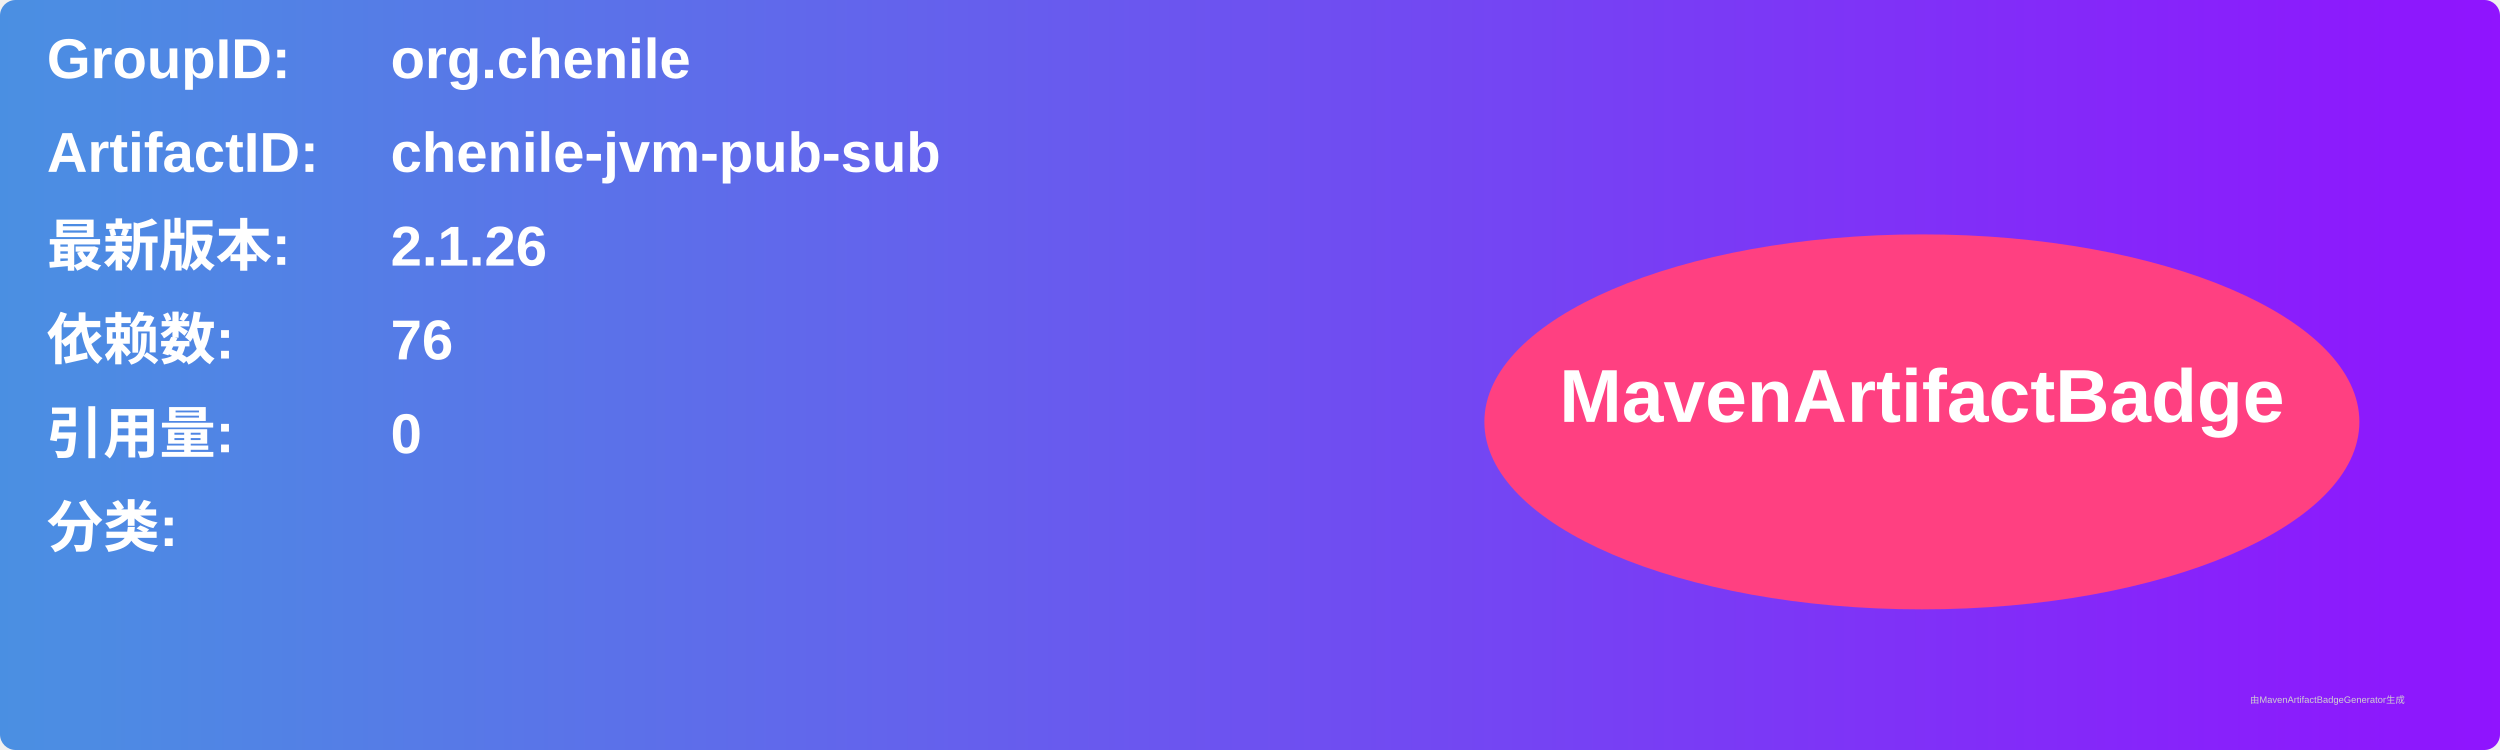
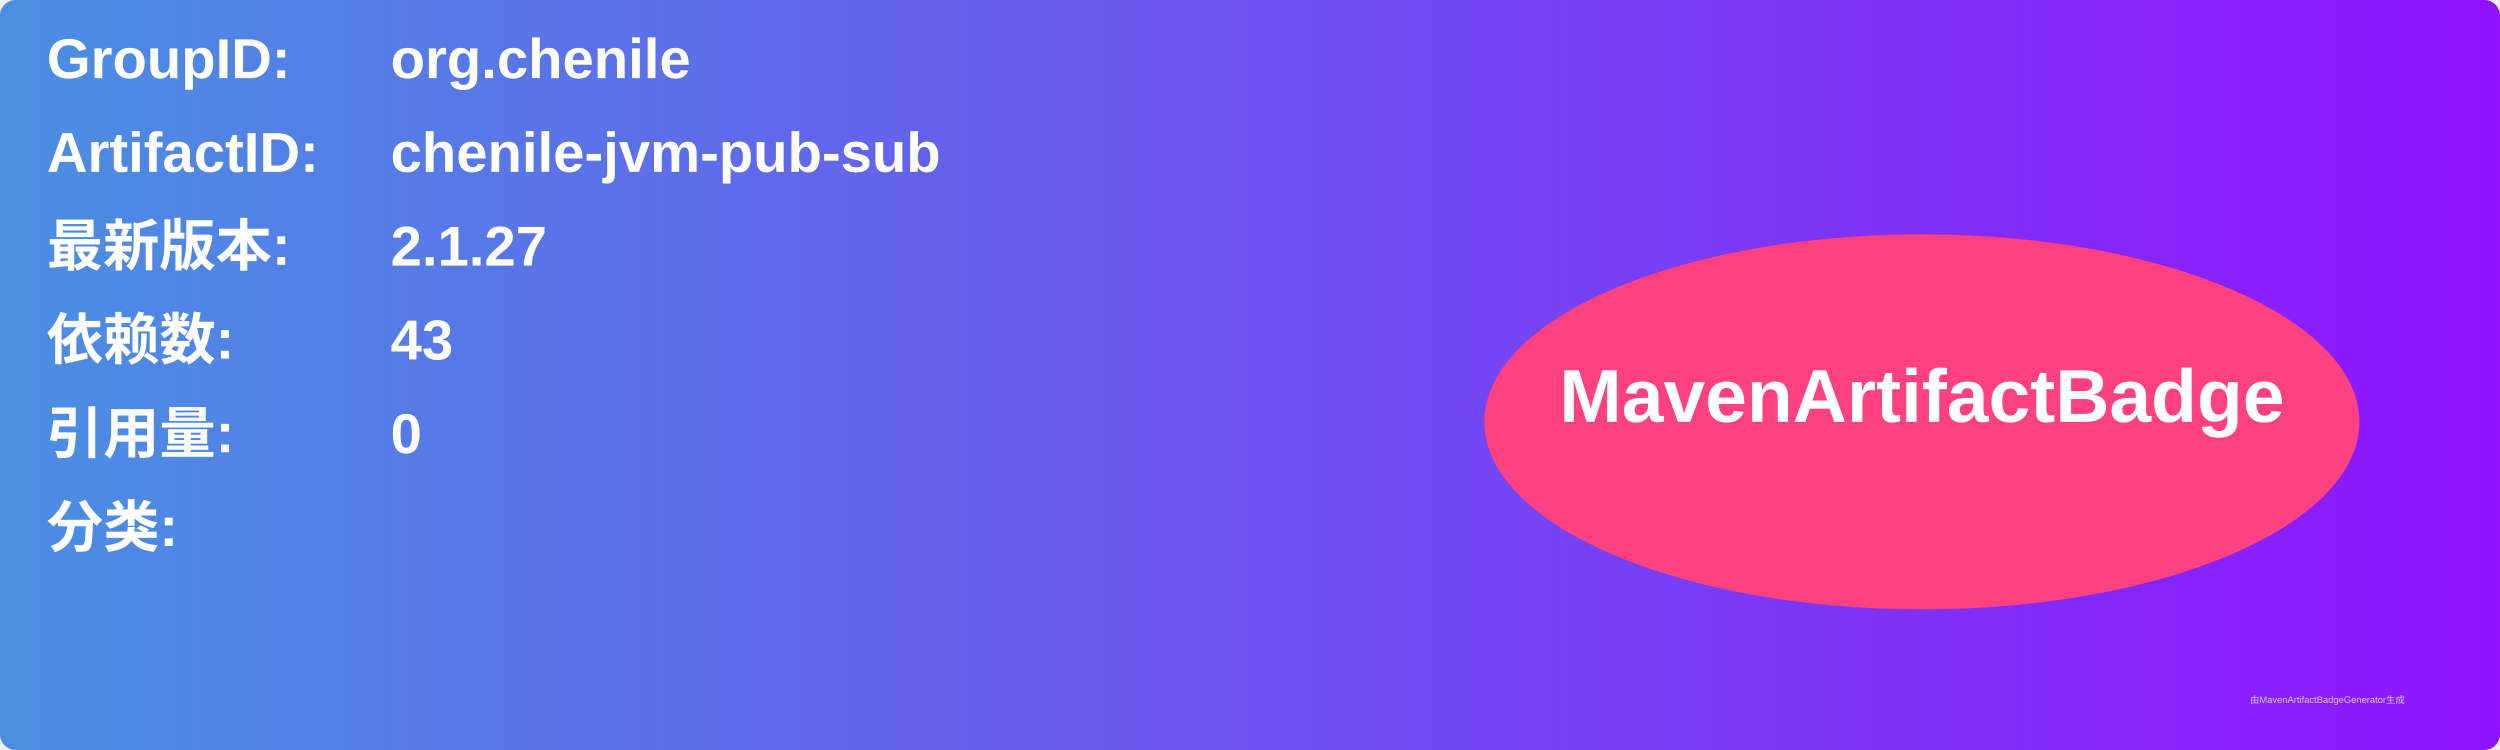
<svg xmlns="http://www.w3.org/2000/svg" width="800" height="240" viewBox="0 0 800 240">
  <linearGradient id="grad" x1="0%" y1="0%" x2="100%" y2="0%">
    <stop offset="0%" stop-color="#4a90e2" />
    <stop offset="100%" stop-color="#9013fe" />
  </linearGradient>
  <rect width="100%" height="100%" rx="5" ry="5" fill="url(#grad)" />
  <g transform="translate(15, 15)">
    <text x="0" y="10" font-family="Arial" font-size="18" fill="white" font-weight="bold" width="260">GroupID:</text>
    <text x="110" y="10" font-family="Arial" font-size="18" fill="white" font-weight="bold" width="460">org.chenile</text>
    <text x="0" y="40" font-family="Arial" font-size="18" fill="white" font-weight="bold" width="260">ArtifactID:</text>
    <text x="110" y="40" font-family="Arial" font-size="18" fill="white" font-weight="bold" width="460">chenile-jvm-pub-sub</text>
    <text x="0" y="70" font-family="Arial" font-size="18" fill="white" font-weight="bold">最新版本:</text>
    <text x="110" y="70" font-family="Arial" font-size="18" fill="white" font-weight="bold">
-       <tspan font-weight="bold">2.1.26</tspan>
+       <tspan font-weight="bold">2.1.27</tspan>
    </text>
    <text x="0" y="100" font-family="Arial" font-size="18" fill="white" font-weight="bold">依赖数: </text>
    <text x="110" y="100" font-family="Arial" font-size="18" fill="white">
-       <tspan font-weight="bold">76</tspan>
+       <tspan font-weight="bold">43</tspan>
    </text>
    <text x="0" y="130" font-family="Arial" font-size="18" fill="white" font-weight="bold">引用量: </text>
    <text x="110" y="130" font-family="Arial" font-size="18" fill="white">
      <tspan font-weight="bold">0</tspan>
    </text>
    <text x="0" y="160" font-family="Arial" font-size="18" fill="white" font-weight="bold">分类:</text>
    <text x="10" y="190" font-family="Arial" font-size="10" fill="white">
      <tspan font-weight="bold" />
    </text>
    <ellipse cx="600" cy="120" rx="140" ry="60" fill="#ff4081" />
    <text x="600" y="120" text-anchor="middle" font-family="Arial" font-size="24" fill="white" font-weight="bold">MavenArtifactBadge</text>
  </g>
  <text x="720" y="225" font-family="Arial" font-size="3" fill="#d0d0d0">由MavenArtifactBadgeGenerator生成</text>
</svg>
